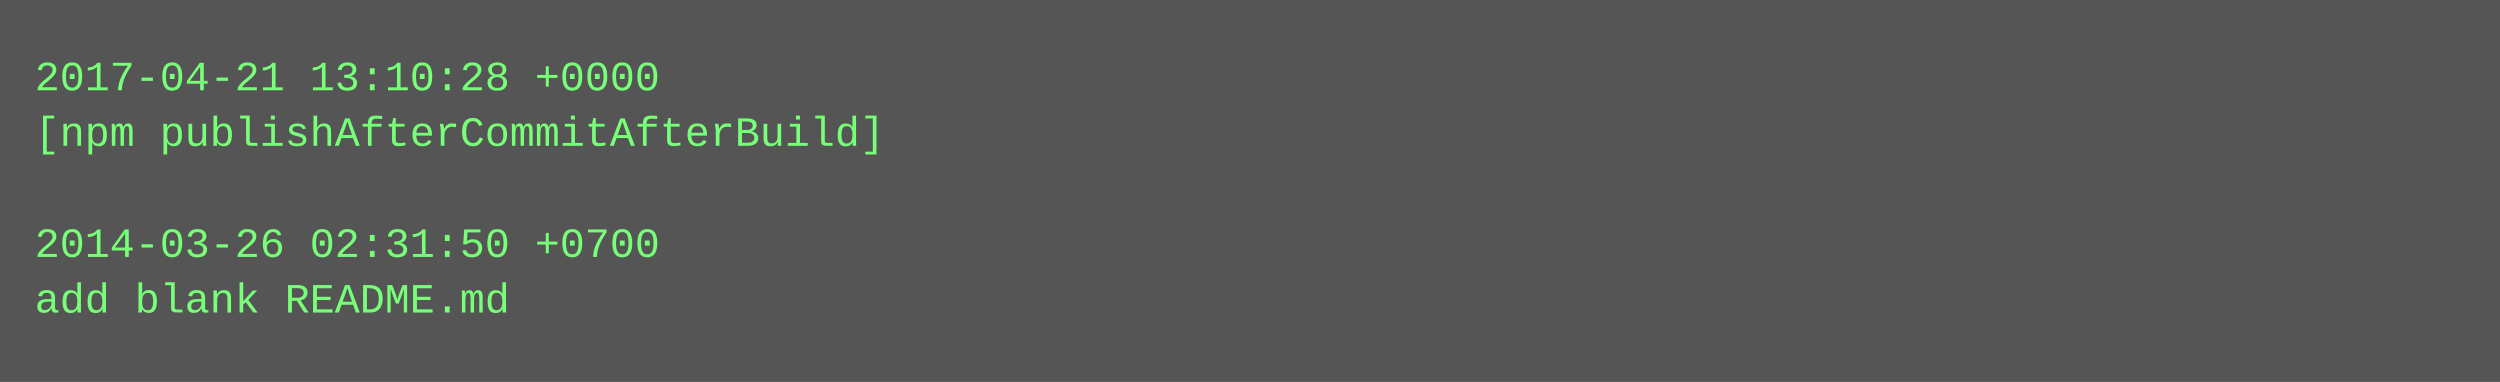
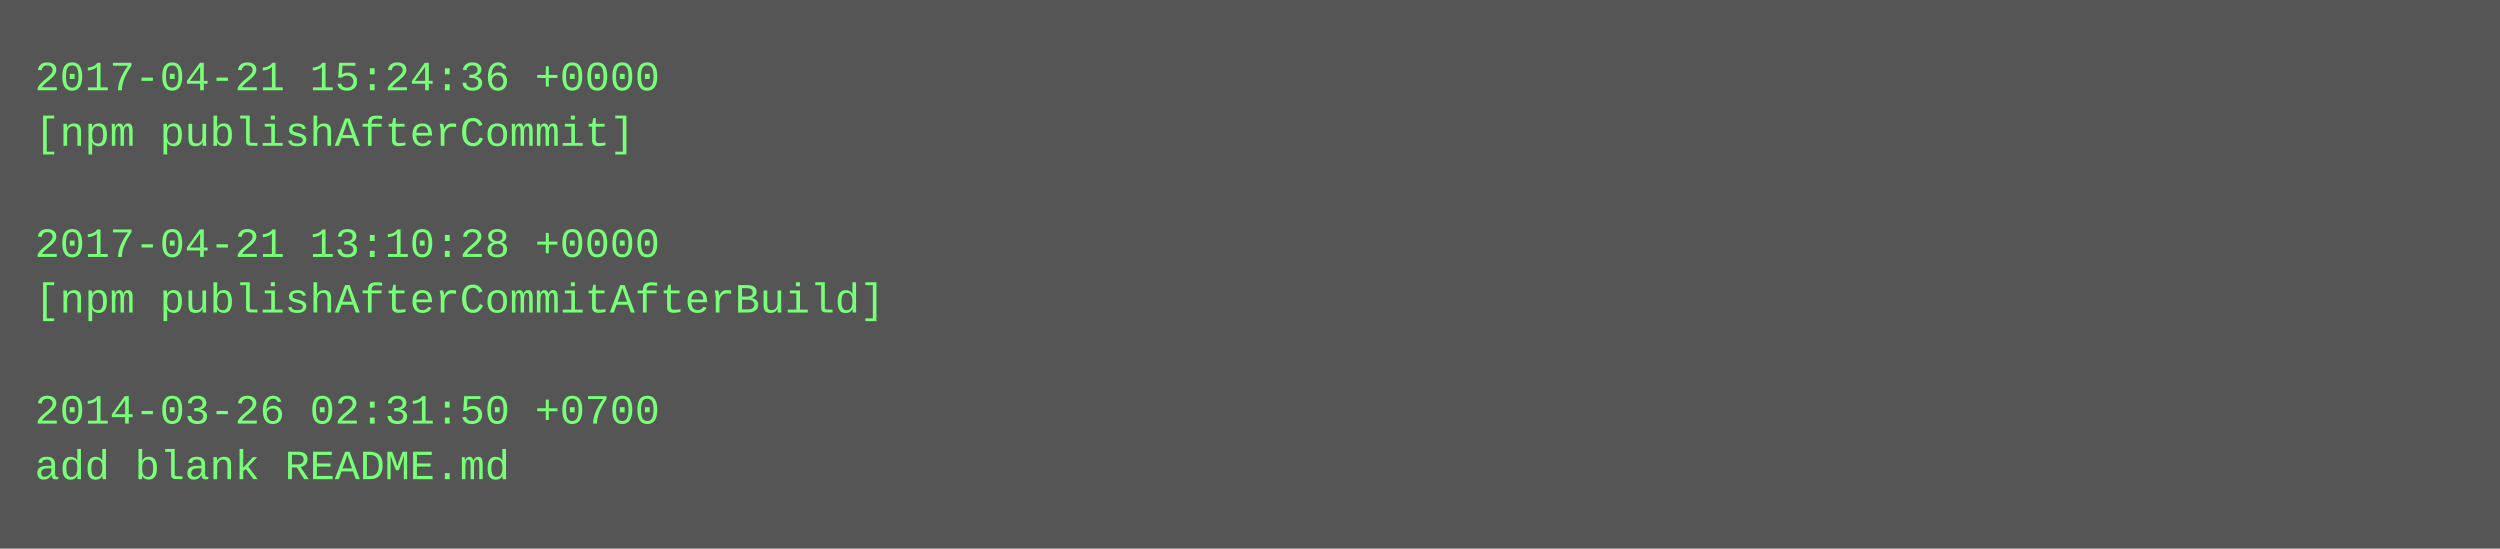
- <svg xmlns="http://www.w3.org/2000/svg" height="110" width="720">
-   <rect height="110" fill="#555" width="720" />
+ <svg xmlns="http://www.w3.org/2000/svg" height="158" width="720">
+   <rect height="158" fill="#555" width="720" />
  <text fill="#7f7" font-family="Courier New" font-size="12" xml:space="preserve">
-     <tspan x="10" y="26">2017-04-21 13:10:28 +0000</tspan>
-     <tspan x="10" y="42">[npm publishAfterCommitAfterBuild]</tspan>
+     <tspan x="10" y="26">2017-04-21 15:24:36 +0000</tspan>
+     <tspan x="10" y="42">[npm publishAfterCommit]</tspan>
    <tspan x="10" y="58" />
-     <tspan x="10" y="74">2014-03-26 02:31:50 +0700</tspan>
-     <tspan x="10" y="90">add blank README.md</tspan>
+     <tspan x="10" y="74">2017-04-21 13:10:28 +0000</tspan>
+     <tspan x="10" y="90">[npm publishAfterCommitAfterBuild]</tspan>
+     <tspan x="10" y="106" />
+     <tspan x="10" y="122">2014-03-26 02:31:50 +0700</tspan>
+     <tspan x="10" y="138">add blank README.md</tspan>
  </text>
</svg>
